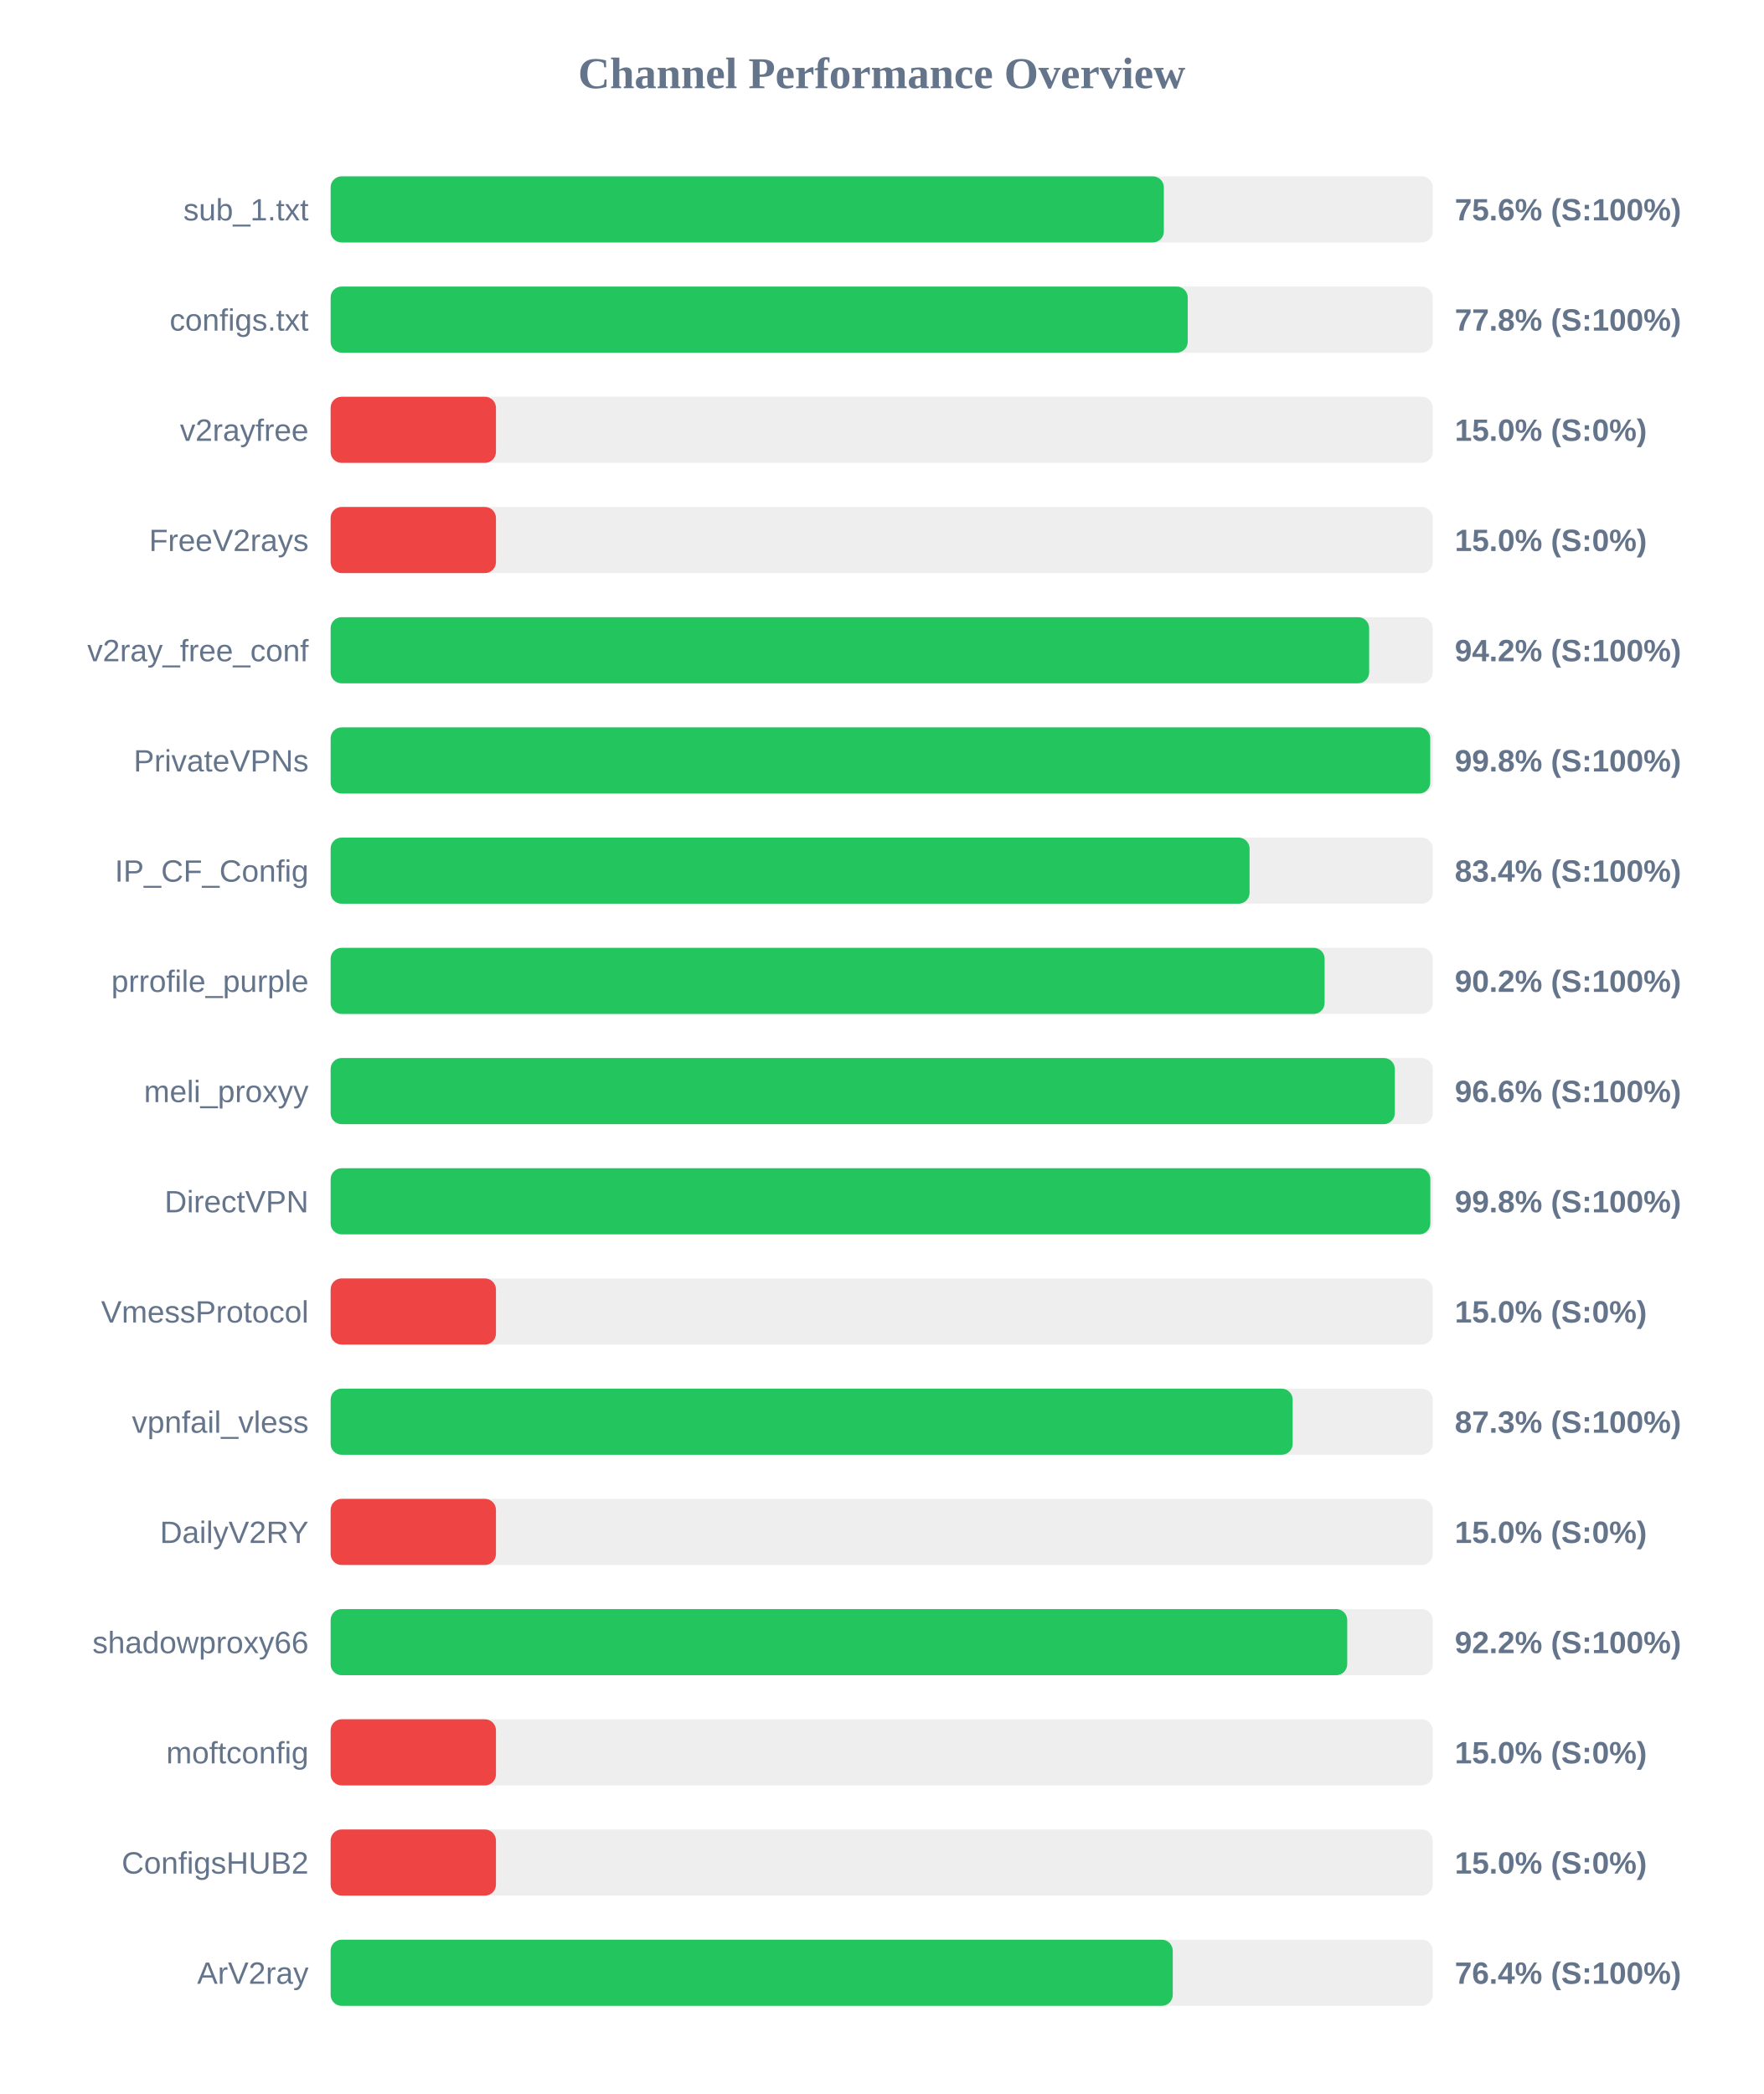
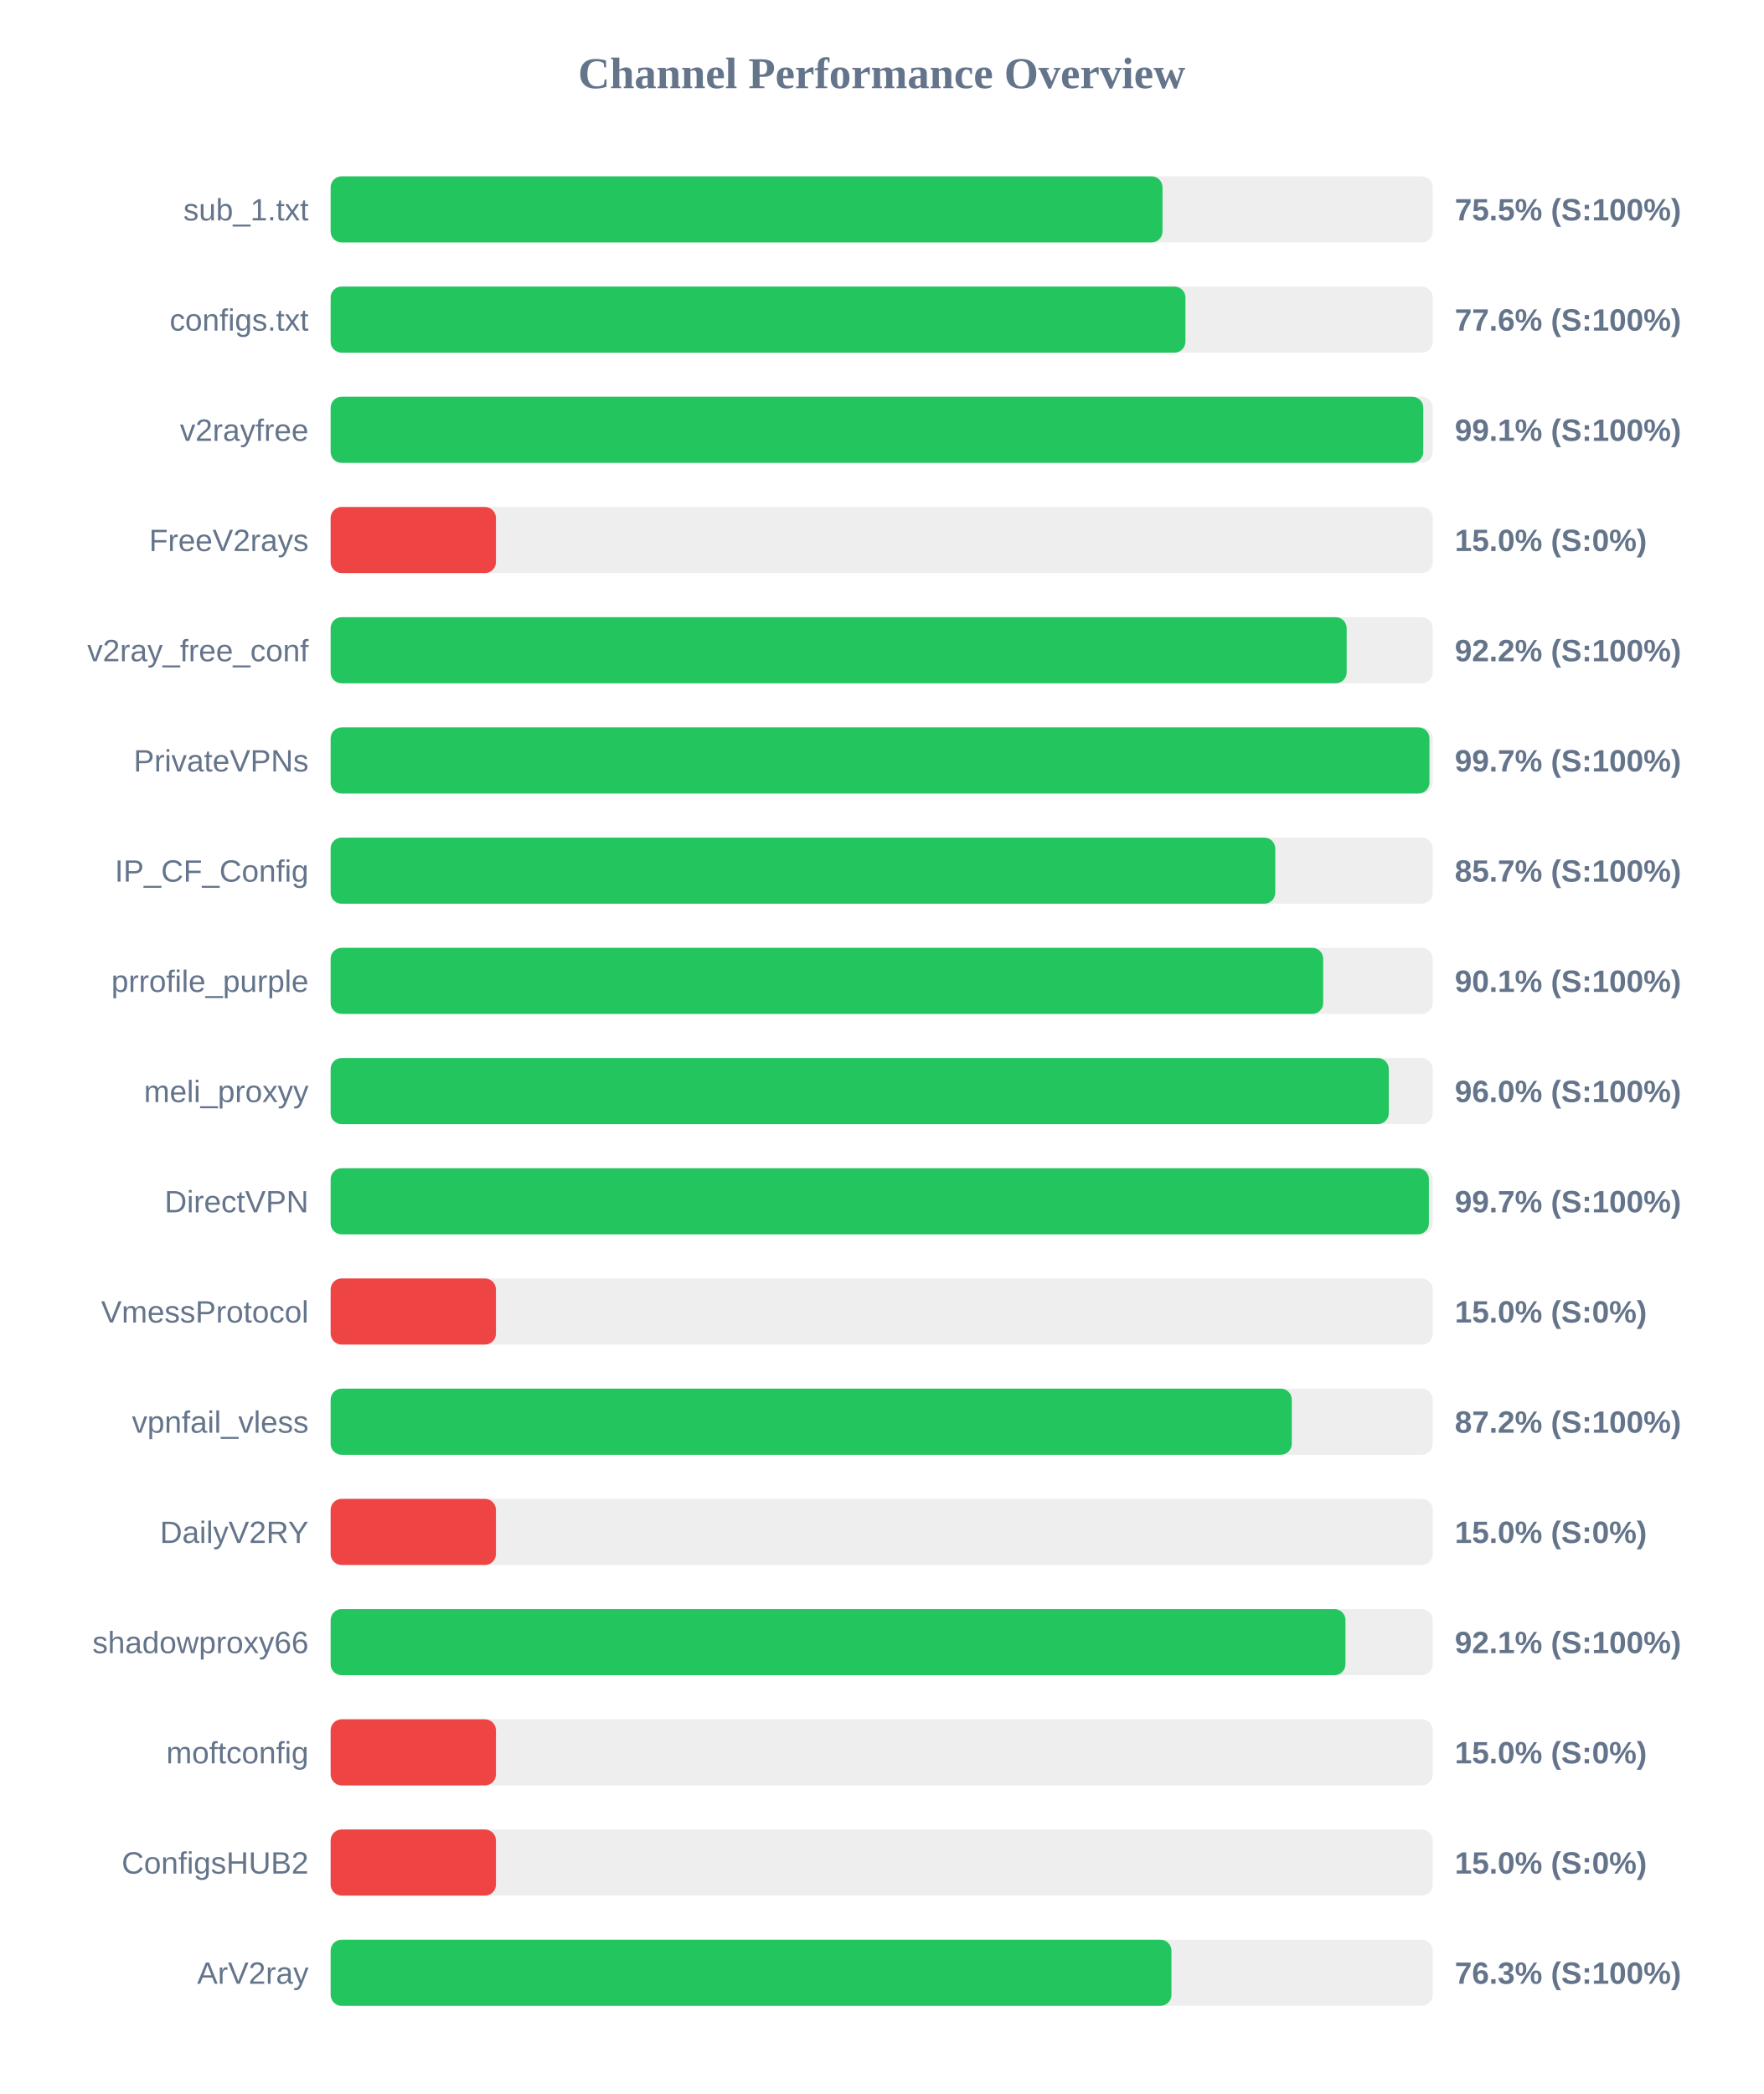
<svg xmlns="http://www.w3.org/2000/svg" width="800" height="950" version="1.1">
  <style>
        .row { font: 14px Arial; fill: #64748b; }
        .score { font: bold 14px Arial; fill: #64748b; }
    </style>
  <text x="400" y="40" text-anchor="middle" font-size="20px" font-weight="bold" fill="#64748b">Channel Performance Overview</text>
  <rect x="150" y="80" width="500" height="30" fill="#eee" rx="5" />
-   <rect x="150" y="80" width="378.0" height="30" fill="#22c55e" rx="5" />
+   <rect x="150" y="80" width="377.4" height="30" fill="#22c55e" rx="5" />
  <text x="140" y="100" text-anchor="end" class="row">sub_1.txt</text>
-   <text x="660" y="100" text-anchor="start" class="score">75.6% (S:100%)</text>
+   <text x="660" y="100" text-anchor="start" class="score">75.5% (S:100%)</text>
  <rect x="150" y="130" width="500" height="30" fill="#eee" rx="5" />
-   <rect x="150" y="130" width="388.85" height="30" fill="#22c55e" rx="5" />
+   <rect x="150" y="130" width="387.8" height="30" fill="#22c55e" rx="5" />
  <text x="140" y="150" text-anchor="end" class="row">configs.txt</text>
-   <text x="660" y="150" text-anchor="start" class="score">77.8% (S:100%)</text>
+   <text x="660" y="150" text-anchor="start" class="score">77.6% (S:100%)</text>
  <rect x="150" y="180" width="500" height="30" fill="#eee" rx="5" />
-   <rect x="150" y="180" width="75.0" height="30" fill="#ef4444" rx="5" />
+   <rect x="150" y="180" width="495.7" height="30" fill="#22c55e" rx="5" />
  <text x="140" y="200" text-anchor="end" class="row">v2rayfree</text>
-   <text x="660" y="200" text-anchor="start" class="score">15.0% (S:0%)</text>
+   <text x="660" y="200" text-anchor="start" class="score">99.1% (S:100%)</text>
  <rect x="150" y="230" width="500" height="30" fill="#eee" rx="5" />
  <rect x="150" y="230" width="75.0" height="30" fill="#ef4444" rx="5" />
  <text x="140" y="250" text-anchor="end" class="row">FreeV2rays</text>
  <text x="660" y="250" text-anchor="start" class="score">15.0% (S:0%)</text>
  <rect x="150" y="280" width="500" height="30" fill="#eee" rx="5" />
-   <rect x="150" y="280" width="471.15" height="30" fill="#22c55e" rx="5" />
+   <rect x="150" y="280" width="460.95" height="30" fill="#22c55e" rx="5" />
  <text x="140" y="300" text-anchor="end" class="row">v2ray_free_conf</text>
-   <text x="660" y="300" text-anchor="start" class="score">94.2% (S:100%)</text>
+   <text x="660" y="300" text-anchor="start" class="score">92.2% (S:100%)</text>
  <rect x="150" y="330" width="500" height="30" fill="#eee" rx="5" />
-   <rect x="150" y="330" width="498.85" height="30" fill="#22c55e" rx="5" />
+   <rect x="150" y="330" width="498.5" height="30" fill="#22c55e" rx="5" />
  <text x="140" y="350" text-anchor="end" class="row">PrivateVPNs</text>
-   <text x="660" y="350" text-anchor="start" class="score">99.8% (S:100%)</text>
+   <text x="660" y="350" text-anchor="start" class="score">99.7% (S:100%)</text>
  <rect x="150" y="380" width="500" height="30" fill="#eee" rx="5" />
-   <rect x="150" y="380" width="416.9" height="30" fill="#22c55e" rx="5" />
+   <rect x="150" y="380" width="428.55" height="30" fill="#22c55e" rx="5" />
  <text x="140" y="400" text-anchor="end" class="row">IP_CF_Config</text>
-   <text x="660" y="400" text-anchor="start" class="score">83.4% (S:100%)</text>
+   <text x="660" y="400" text-anchor="start" class="score">85.7% (S:100%)</text>
  <rect x="150" y="430" width="500" height="30" fill="#eee" rx="5" />
-   <rect x="150" y="430" width="450.95" height="30" fill="#22c55e" rx="5" />
+   <rect x="150" y="430" width="450.3" height="30" fill="#22c55e" rx="5" />
  <text x="140" y="450" text-anchor="end" class="row">prrofile_purple</text>
-   <text x="660" y="450" text-anchor="start" class="score">90.2% (S:100%)</text>
+   <text x="660" y="450" text-anchor="start" class="score">90.1% (S:100%)</text>
  <rect x="150" y="480" width="500" height="30" fill="#eee" rx="5" />
-   <rect x="150" y="480" width="482.8" height="30" fill="#22c55e" rx="5" />
+   <rect x="150" y="480" width="480.05" height="30" fill="#22c55e" rx="5" />
  <text x="140" y="500" text-anchor="end" class="row">meli_proxyy</text>
-   <text x="660" y="500" text-anchor="start" class="score">96.6% (S:100%)</text>
+   <text x="660" y="500" text-anchor="start" class="score">96.0% (S:100%)</text>
  <rect x="150" y="530" width="500" height="30" fill="#eee" rx="5" />
-   <rect x="150" y="530" width="498.9" height="30" fill="#22c55e" rx="5" />
+   <rect x="150" y="530" width="498.25" height="30" fill="#22c55e" rx="5" />
  <text x="140" y="550" text-anchor="end" class="row">DirectVPN</text>
-   <text x="660" y="550" text-anchor="start" class="score">99.8% (S:100%)</text>
+   <text x="660" y="550" text-anchor="start" class="score">99.7% (S:100%)</text>
  <rect x="150" y="580" width="500" height="30" fill="#eee" rx="5" />
  <rect x="150" y="580" width="75.0" height="30" fill="#ef4444" rx="5" />
  <text x="140" y="600" text-anchor="end" class="row">VmessProtocol</text>
  <text x="660" y="600" text-anchor="start" class="score">15.0% (S:0%)</text>
  <rect x="150" y="630" width="500" height="30" fill="#eee" rx="5" />
-   <rect x="150" y="630" width="436.45" height="30" fill="#22c55e" rx="5" />
+   <rect x="150" y="630" width="436.05" height="30" fill="#22c55e" rx="5" />
  <text x="140" y="650" text-anchor="end" class="row">vpnfail_vless</text>
-   <text x="660" y="650" text-anchor="start" class="score">87.3% (S:100%)</text>
+   <text x="660" y="650" text-anchor="start" class="score">87.2% (S:100%)</text>
  <rect x="150" y="680" width="500" height="30" fill="#eee" rx="5" />
  <rect x="150" y="680" width="75.0" height="30" fill="#ef4444" rx="5" />
  <text x="140" y="700" text-anchor="end" class="row">DailyV2RY</text>
  <text x="660" y="700" text-anchor="start" class="score">15.0% (S:0%)</text>
  <rect x="150" y="730" width="500" height="30" fill="#eee" rx="5" />
-   <rect x="150" y="730" width="461.2" height="30" fill="#22c55e" rx="5" />
+   <rect x="150" y="730" width="460.4" height="30" fill="#22c55e" rx="5" />
  <text x="140" y="750" text-anchor="end" class="row">shadowproxy66</text>
-   <text x="660" y="750" text-anchor="start" class="score">92.2% (S:100%)</text>
+   <text x="660" y="750" text-anchor="start" class="score">92.1% (S:100%)</text>
  <rect x="150" y="780" width="500" height="30" fill="#eee" rx="5" />
  <rect x="150" y="780" width="75.0" height="30" fill="#ef4444" rx="5" />
  <text x="140" y="800" text-anchor="end" class="row">moftconfig</text>
  <text x="660" y="800" text-anchor="start" class="score">15.0% (S:0%)</text>
  <rect x="150" y="830" width="500" height="30" fill="#eee" rx="5" />
  <rect x="150" y="830" width="75.0" height="30" fill="#ef4444" rx="5" />
  <text x="140" y="850" text-anchor="end" class="row">ConfigsHUB2</text>
  <text x="660" y="850" text-anchor="start" class="score">15.0% (S:0%)</text>
  <rect x="150" y="880" width="500" height="30" fill="#eee" rx="5" />
-   <rect x="150" y="880" width="382.05" height="30" fill="#22c55e" rx="5" />
+   <rect x="150" y="880" width="381.45" height="30" fill="#22c55e" rx="5" />
  <text x="140" y="900" text-anchor="end" class="row">ArV2ray</text>
-   <text x="660" y="900" text-anchor="start" class="score">76.4% (S:100%)</text>
+   <text x="660" y="900" text-anchor="start" class="score">76.3% (S:100%)</text>
</svg>
